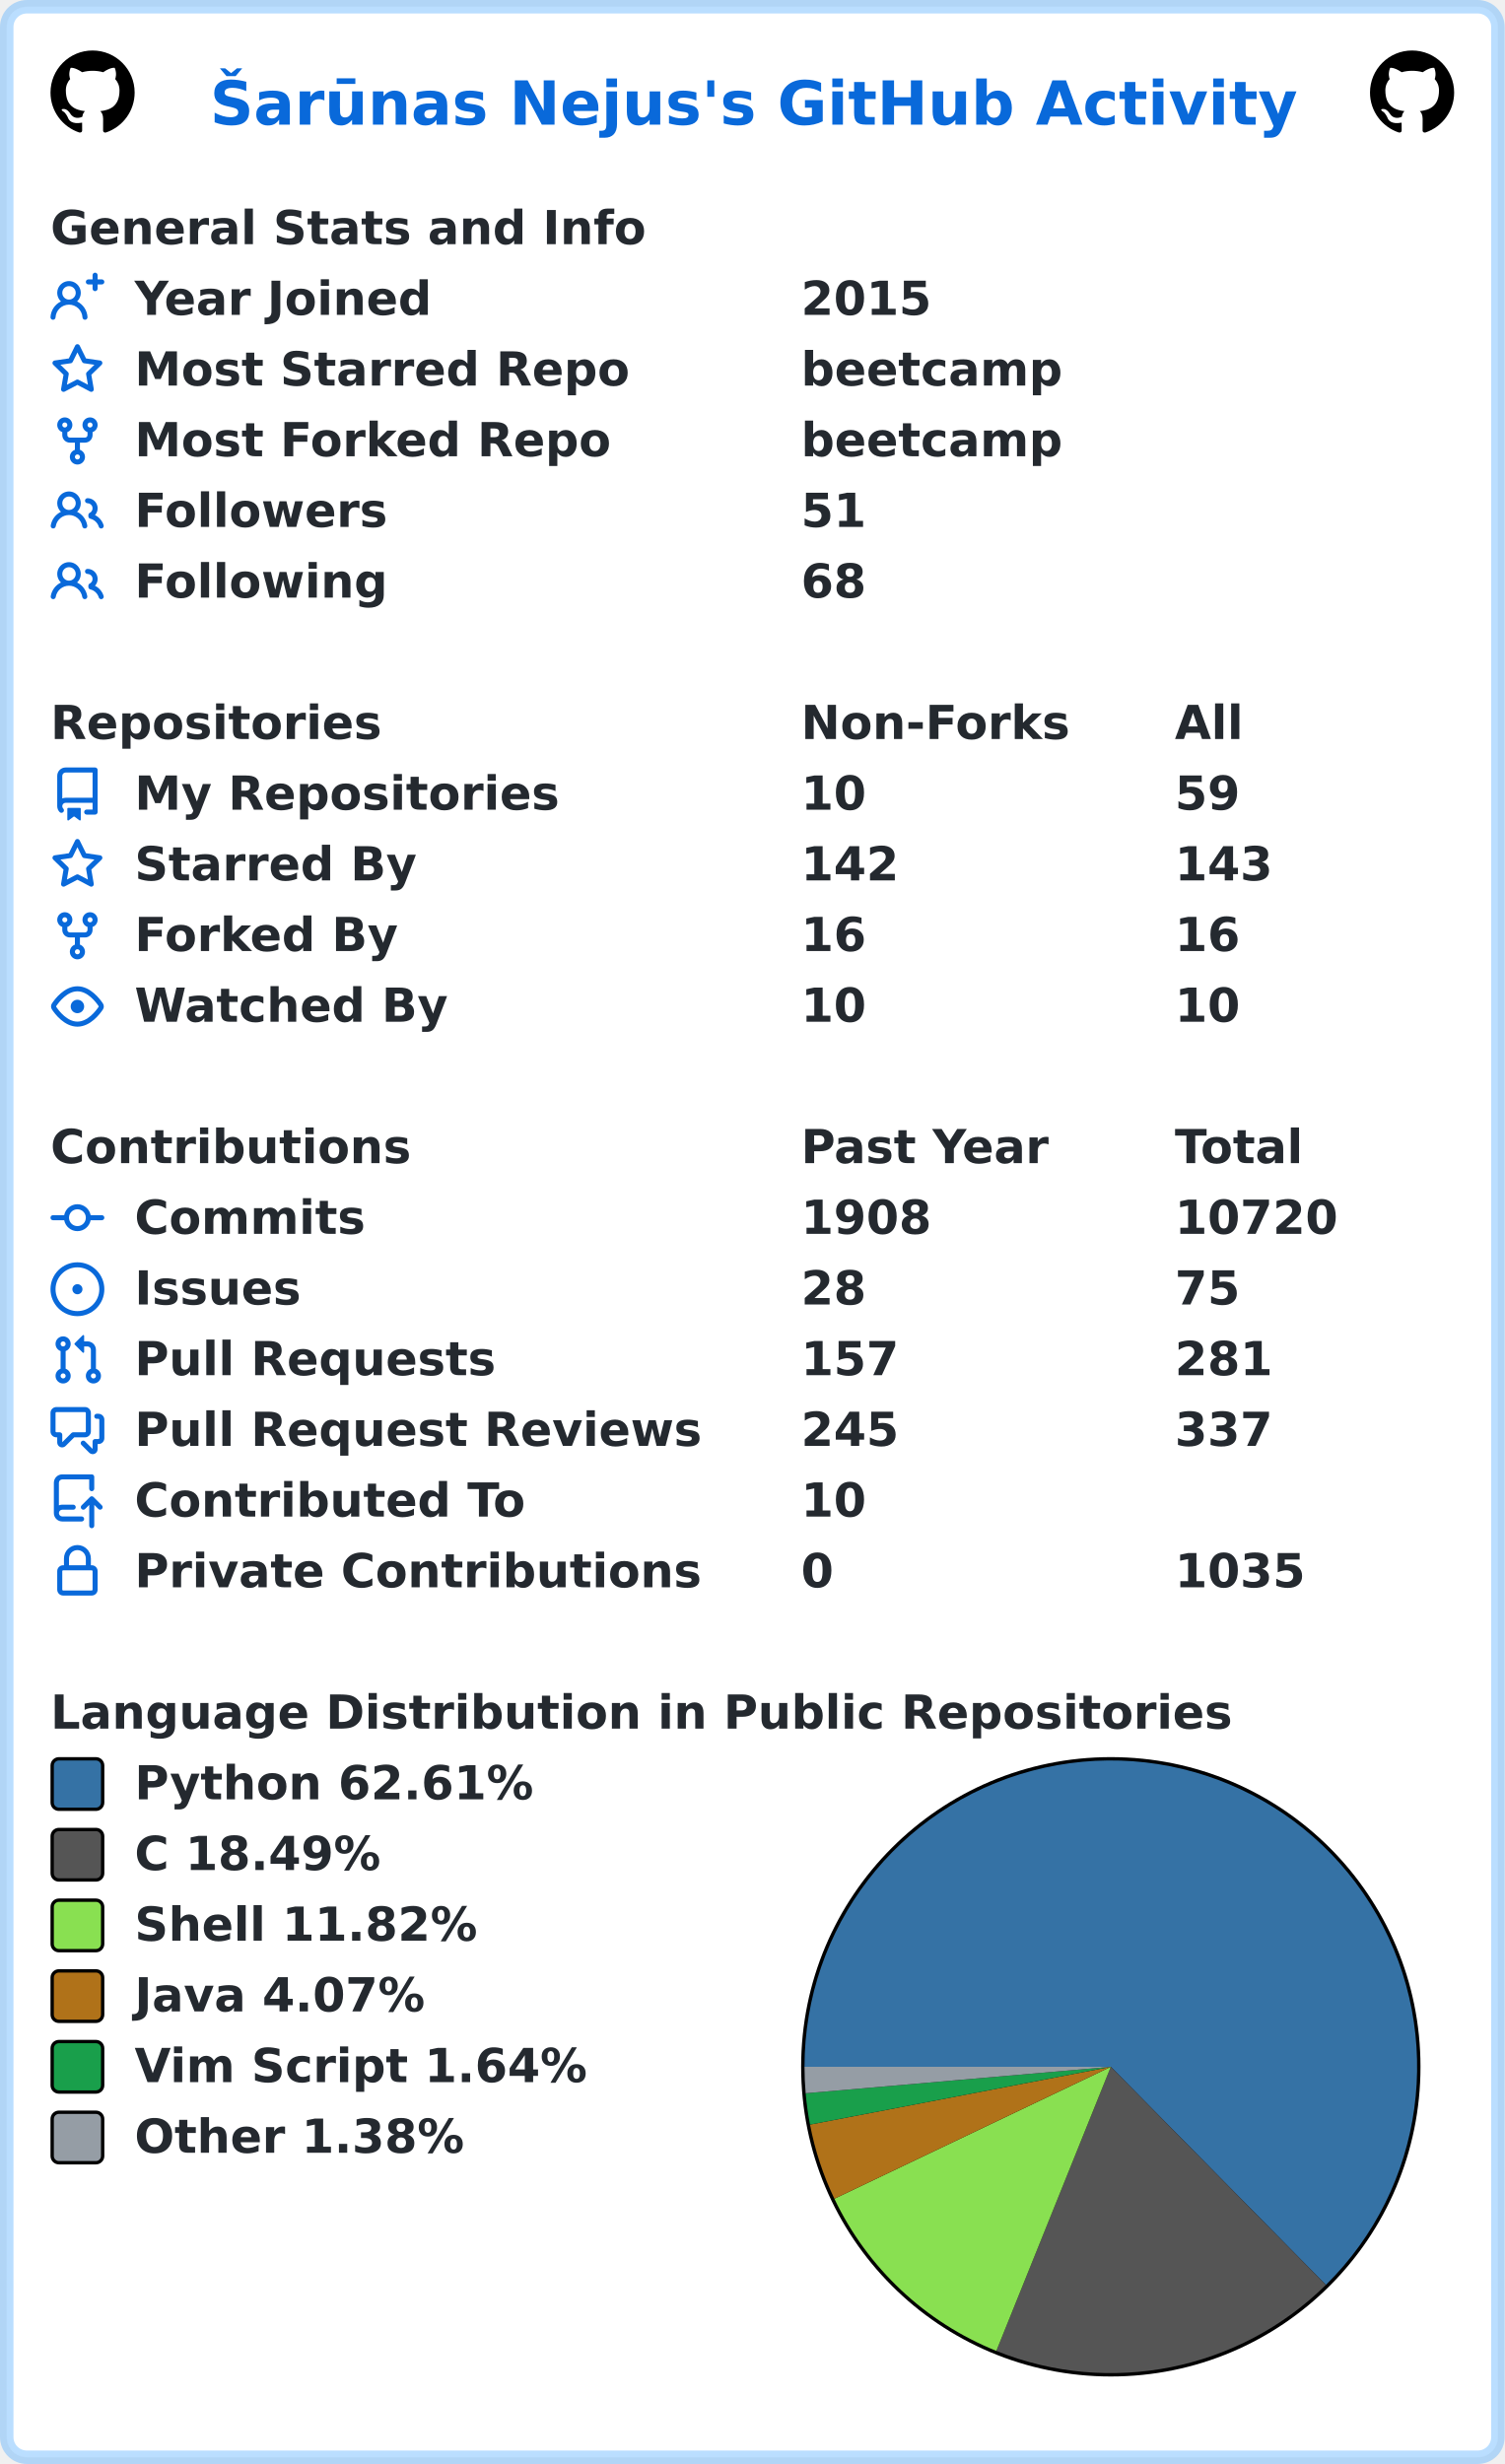
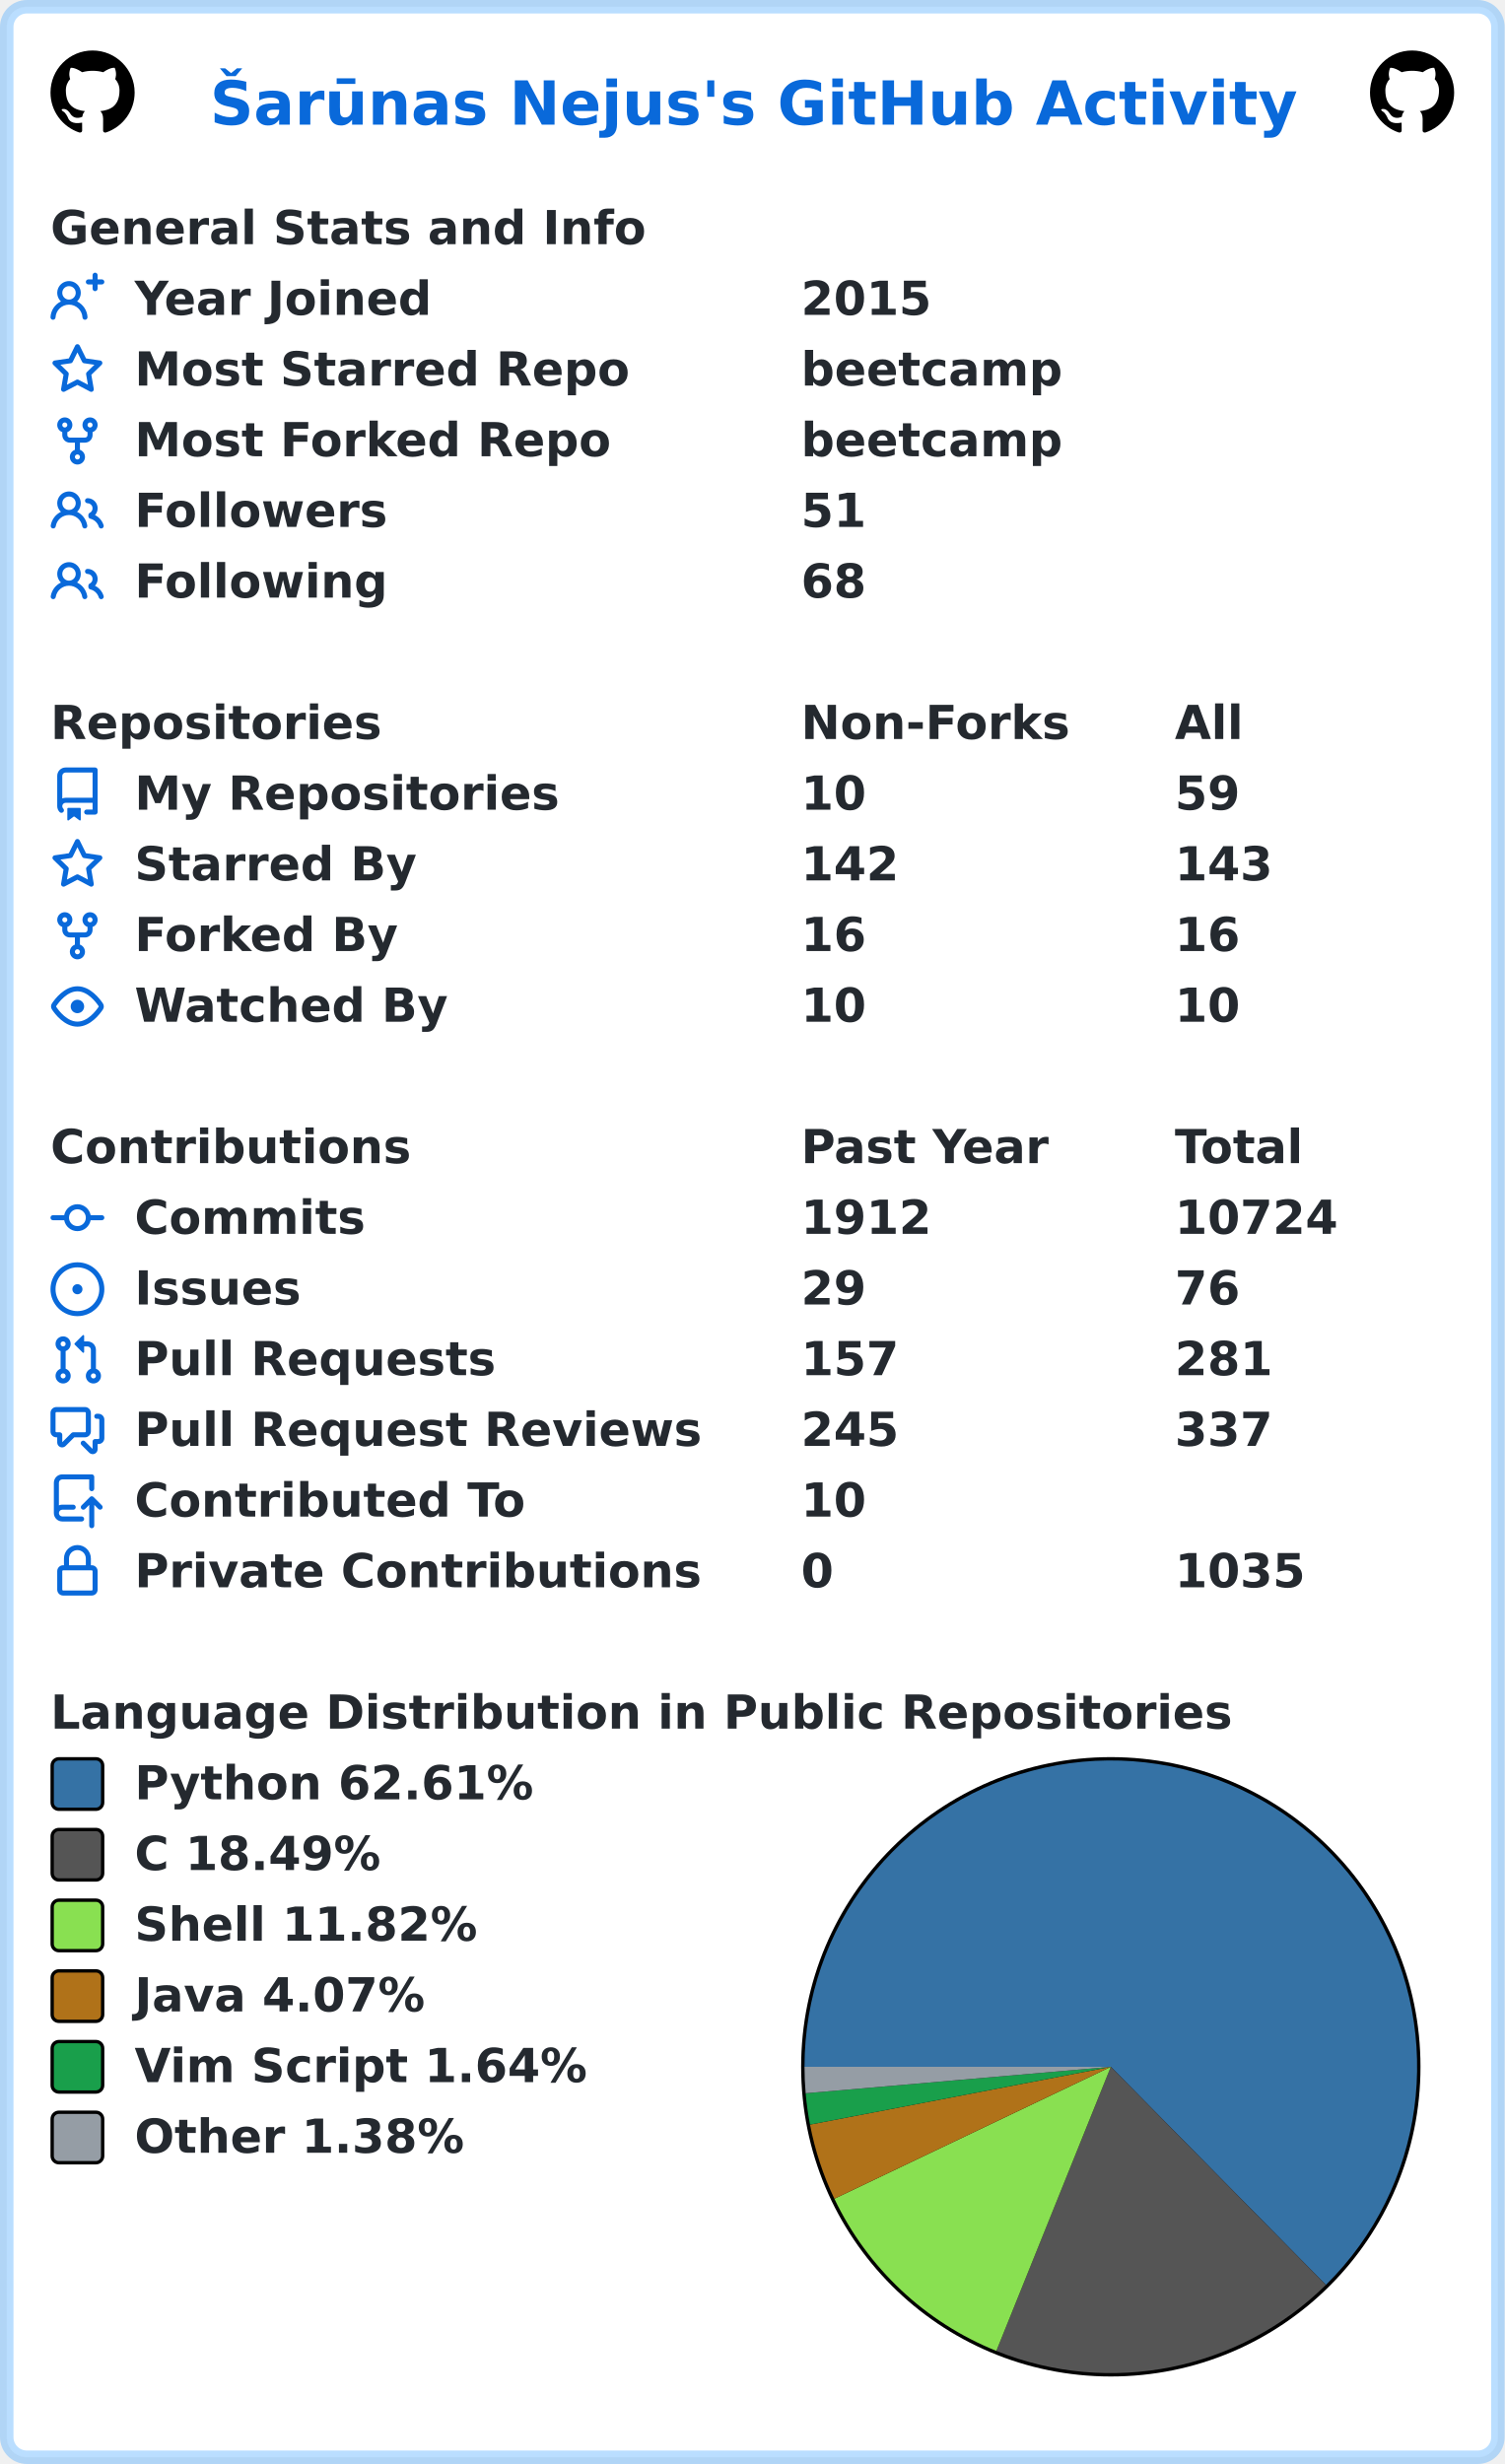
<svg xmlns="http://www.w3.org/2000/svg" width="447" height="732" viewBox="0 0 447 732" lang="en" xml:lang="en">
  <rect x="2" y="2" stroke-width="4" rx="6" width="443" height="728" stroke="rgba(84,174,255,0.4)" fill="#ffffff" />
  <g font-weight="600" font-size="110pt" font-family="Verdana,Geneva,DejaVu Sans,sans-serif" text-rendering="geometricPrecision">
    <text x="507" y="301" lengthAdjust="spacingAndGlyphs" textLength="2613" transform="scale(0.123)" fill="#0969da">Šarūnas Nejus's GitHub Activity</text>
    <svg x="15" y="15" width="25" height="25" viewBox="0 0 16 16">
      <path fill="#000000" fill-rule="evenodd" d="M8 0C3.58 0 0 3.58 0 8c0 3.54 2.29 6.53 5.47 7.59.4.07.55-.17.55-.38 0-.19-.01-.82-.01-1.49-2.01.37-2.53-.49-2.69-.94-.09-.23-.48-.94-.82-1.13-.28-.15-.68-.52-.01-.53.63-.01 1.08.58 1.23.82.72 1.21 1.87.87 2.33.66.07-.52.28-.87.51-1.07-1.78-.2-3.64-.89-3.64-3.95 0-.87.31-1.59.82-2.15-.08-.2-.36-1.02.08-2.12 0 0 .67-.21 2.2.82.64-.18 1.32-.27 2-.27.68 0 1.36.09 2 .27 1.53-1.04 2.2-.82 2.2-.82.44 1.1.16 1.92.08 2.12.51.56.82 1.27.82 2.15 0 3.07-1.87 3.75-3.65 3.95.29.25.54.73.54 1.48 0 1.07-.01 1.93-.01 2.2 0 .21.15.46.55.38A8.013 8.013 0 0016 8c0-4.42-3.58-8-8-8z" />
    </svg>
    <svg x="407" y="15" width="25" height="25" viewBox="0 0 16 16">
      <path fill="#000000" fill-rule="evenodd" d="M8 0C3.58 0 0 3.58 0 8c0 3.54 2.29 6.53 5.47 7.59.4.07.55-.17.55-.38 0-.19-.01-.82-.01-1.49-2.01.37-2.53-.49-2.69-.94-.09-.23-.48-.94-.82-1.13-.28-.15-.68-.52-.01-.53.63-.01 1.08.58 1.23.82.72 1.21 1.87.87 2.33.66.07-.52.28-.87.51-1.07-1.78-.2-3.64-.89-3.64-3.95 0-.87.31-1.59.82-2.15-.08-.2-.36-1.02.08-2.12 0 0 .67-.21 2.2.82.64-.18 1.32-.27 2-.27.68 0 1.36.09 2 .27 1.53-1.04 2.2-.82 2.2-.82.44 1.1.16 1.92.08 2.12.51.56.82 1.27.82 2.15 0 3.07-1.87 3.75-3.65 3.95.29.25.54.73.54 1.48 0 1.07-.01 1.93-.01 2.2 0 .21.15.46.55.38A8.013 8.013 0 0016 8c0-4.42-3.58-8-8-8z" />
    </svg>
    <g transform="translate(0, 60)" fill="#24292f">
      <g transform="translate(15, 0)">
        <g transform="scale(0.095)">
          <text x="0" y="132" textLength="1851" lengthAdjust="spacingAndGlyphs">General Stats and Info</text>
        </g>
      </g>
      <g transform="translate(15, 21)">
        <path fill="#0969da" fill-rule="evenodd" d="M13.25 0a.75.75 0 01.75.75V2h1.25a.75.75 0 010 1.5H14v1.25a.75.75 0 01-1.5 0V3.5h-1.25a.75.75 0 010-1.5h1.25V.75a.75.75 0 01.75-.75zM5.5 4a2 2 0 100 4 2 2 0 000-4zm2.4 4.548a3.5 3.5 0 10-4.799 0 5.527 5.527 0 00-3.1 4.66.75.75 0 101.498.085A4.01 4.01 0 015.5 9.5a4.01 4.01 0 014.001 3.793.75.75 0 101.498-.086 5.527 5.527 0 00-3.1-4.659z" />
        <g transform="scale(0.095)">
          <text lengthAdjust="spacingAndGlyphs" textLength="932" x="263" y="132">Year Joined</text>
          <text lengthAdjust="spacingAndGlyphs" textLength="420" x="2347" y="132">2015</text>
        </g>
      </g>
      <g transform="translate(15, 42)">
        <path fill="#0969da" fill-rule="evenodd" d="M8 .25a.75.75 0 01.673.418l1.882 3.815 4.21.612a.75.75 0 01.416 1.279l-3.046 2.97.719 4.192a.75.75 0 01-1.088.791L8 12.347l-3.766 1.98a.75.75 0 01-1.088-.79l.72-4.194L.818 6.374a.75.75 0 01.416-1.28l4.21-.611L7.327.668A.75.75 0 018 .25zm0 2.445L6.615 5.5a.75.75 0 01-.564.41l-3.097.45 2.24 2.184a.75.75 0 01.216.664l-.528 3.084 2.769-1.456a.75.75 0 01.698 0l2.77 1.456-.53-3.084a.75.75 0 01.216-.664l2.24-2.183-3.096-.45a.75.75 0 01-.564-.41L8 2.694v.001z" />
        <g transform="scale(0.095)">
          <text lengthAdjust="spacingAndGlyphs" textLength="1532" x="263" y="132">Most Starred Repo</text>
          <text lengthAdjust="spacingAndGlyphs" textLength="830" x="2347" y="132">beetcamp</text>
        </g>
      </g>
      <g transform="translate(15, 63)">
        <path fill="#0969da" fill-rule="evenodd" d="M5 3.25a.75.75 0 11-1.5 0 .75.75 0 011.5 0zm0 2.122a2.25 2.25 0 10-1.5 0v.878A2.25 2.25 0 005.75 8.5h1.5v2.128a2.251 2.251 0 101.5 0V8.5h1.5a2.25 2.25 0 002.25-2.25v-.878a2.25 2.25 0 10-1.5 0v.878a.75.75 0 01-.75.75h-4.5A.75.75 0 015 6.25v-.878zm3.75 7.378a.75.75 0 11-1.5 0 .75.75 0 011.5 0zm3-8.75a.75.75 0 100-1.5.75.75 0 000 1.5z" />
        <g transform="scale(0.095)">
          <text lengthAdjust="spacingAndGlyphs" textLength="1485" x="263" y="132">Most Forked Repo</text>
          <text lengthAdjust="spacingAndGlyphs" textLength="830" x="2347" y="132">beetcamp</text>
        </g>
      </g>
      <g transform="translate(15, 84)">
        <path fill="#0969da" fill-rule="evenodd" d="M5.5 3.5a2 2 0 100 4 2 2 0 000-4zM2 5.5a3.5 3.5 0 115.898 2.549 5.507 5.507 0 013.034 4.084.75.75 0 11-1.482.235 4.001 4.001 0 00-7.9 0 .75.75 0 01-1.482-.236A5.507 5.507 0 013.102 8.05 3.49 3.49 0 012 5.5zM11 4a.75.75 0 100 1.5 1.5 1.5 0 01.666 2.844.75.75 0 00-.416.672v.352a.75.75 0 00.574.73c1.2.289 2.162 1.2 2.522 2.372a.75.75 0 101.434-.44 5.01 5.01 0 00-2.56-3.012A3 3 0 0011 4z" />
        <g transform="scale(0.095)">
          <text lengthAdjust="spacingAndGlyphs" textLength="778" x="263" y="132">Followers</text>
          <text lengthAdjust="spacingAndGlyphs" textLength="210" x="2347" y="132">51</text>
        </g>
      </g>
      <g transform="translate(15, 105)">
        <path fill="#0969da" fill-rule="evenodd" d="M5.5 3.5a2 2 0 100 4 2 2 0 000-4zM2 5.5a3.5 3.5 0 115.898 2.549 5.507 5.507 0 013.034 4.084.75.75 0 11-1.482.235 4.001 4.001 0 00-7.9 0 .75.75 0 01-1.482-.236A5.507 5.507 0 013.102 8.05 3.49 3.49 0 012 5.5zM11 4a.75.75 0 100 1.5 1.5 1.5 0 01.666 2.844.75.75 0 00-.416.672v.352a.75.75 0 00.574.73c1.2.289 2.162 1.2 2.522 2.372a.75.75 0 101.434-.44 5.01 5.01 0 00-2.56-3.012A3 3 0 0011 4z" />
        <g transform="scale(0.095)">
          <text lengthAdjust="spacingAndGlyphs" textLength="780" x="263" y="132">Following</text>
          <text lengthAdjust="spacingAndGlyphs" textLength="210" x="2347" y="132">68</text>
        </g>
      </g>
    </g>
    <g transform="translate(0, 207)" fill="#24292f">
      <g transform="translate(15, 0)">
        <g transform="scale(0.095)">
          <text x="0" y="132" textLength="1020" lengthAdjust="spacingAndGlyphs">Repositories</text>
          <text x="2347" y="132" textLength="832" lengthAdjust="spacingAndGlyphs">Non-Forks</text>
          <text x="3516" y="132" textLength="206" lengthAdjust="spacingAndGlyphs">All</text>
        </g>
      </g>
      <g transform="translate(15, 21)">
        <path fill="#0969da" fill-rule="evenodd" d="M2 2.5A2.5 2.5 0 014.5 0h8.75a.75.75 0 01.75.75v12.5a.75.75 0 01-.75.75h-2.5a.75.75 0 110-1.5h1.75v-2h-8a1 1 0 00-.714 1.7.75.75 0 01-1.072 1.05A2.495 2.495 0 012 11.5v-9zm10.5-1V9h-8c-.356 0-.694.074-1 .208V2.5a1 1 0 011-1h8zM5 12.25v3.25a.25.25 0 00.4.2l1.45-1.087a.25.25 0 01.3 0L8.6 15.7a.25.25 0 00.4-.2v-3.25a.25.25 0 00-.25-.25h-3.5a.25.25 0 00-.25.25z" />
        <g transform="scale(0.095)">
          <text lengthAdjust="spacingAndGlyphs" textLength="1312" x="263" y="132">My Repositories</text>
          <text lengthAdjust="spacingAndGlyphs" textLength="210" x="2347" y="132">10</text>
          <text lengthAdjust="spacingAndGlyphs" textLength="210" x="3516" y="132">59</text>
        </g>
      </g>
      <g transform="translate(15, 42)">
        <path fill="#0969da" fill-rule="evenodd" d="M8 .25a.75.75 0 01.673.418l1.882 3.815 4.21.612a.75.75 0 01.416 1.279l-3.046 2.97.719 4.192a.75.75 0 01-1.088.791L8 12.347l-3.766 1.98a.75.75 0 01-1.088-.79l.72-4.194L.818 6.374a.75.75 0 01.416-1.28l4.21-.611L7.327.668A.75.75 0 018 .25zm0 2.445L6.615 5.5a.75.75 0 01-.564.41l-3.097.45 2.24 2.184a.75.75 0 01.216.664l-.528 3.084 2.769-1.456a.75.75 0 01.698 0l2.77 1.456-.53-3.084a.75.75 0 01.216-.664l2.24-2.183-3.096-.45a.75.75 0 01-.564-.41L8 2.694v.001z" />
        <g transform="scale(0.095)">
          <text lengthAdjust="spacingAndGlyphs" textLength="874" x="263" y="132">Starred By</text>
          <text lengthAdjust="spacingAndGlyphs" textLength="315" x="2347" y="132">142</text>
          <text lengthAdjust="spacingAndGlyphs" textLength="315" x="3516" y="132">143</text>
        </g>
      </g>
      <g transform="translate(15, 63)">
        <path fill="#0969da" fill-rule="evenodd" d="M5 3.25a.75.75 0 11-1.5 0 .75.75 0 011.5 0zm0 2.122a2.25 2.25 0 10-1.5 0v.878A2.25 2.25 0 005.75 8.5h1.5v2.128a2.251 2.251 0 101.5 0V8.5h1.5a2.25 2.25 0 002.25-2.25v-.878a2.25 2.25 0 10-1.5 0v.878a.75.75 0 01-.75.75h-4.5A.75.75 0 015 6.25v-.878zm3.75 7.378a.75.75 0 11-1.5 0 .75.75 0 011.5 0zm3-8.75a.75.75 0 100-1.5.75.75 0 000 1.5z" />
        <g transform="scale(0.095)">
          <text lengthAdjust="spacingAndGlyphs" textLength="828" x="263" y="132">Forked By</text>
          <text lengthAdjust="spacingAndGlyphs" textLength="210" x="2347" y="132">16</text>
          <text lengthAdjust="spacingAndGlyphs" textLength="210" x="3516" y="132">16</text>
        </g>
      </g>
      <g transform="translate(15, 84)">
        <path fill="#0969da" fill-rule="evenodd" d="M1.679 7.932c.412-.621 1.242-1.75 2.366-2.717C5.175 4.242 6.527 3.5 8 3.5c1.473 0 2.824.742 3.955 1.715 1.124.967 1.954 2.096 2.366 2.717a.119.119 0 010 .136c-.412.621-1.242 1.75-2.366 2.717C10.825 11.758 9.473 12.5 8 12.5c-1.473 0-2.824-.742-3.955-1.715C2.92 9.818 2.09 8.69 1.679 8.068a.119.119 0 010-.136zM8 2c-1.981 0-3.67.992-4.933 2.078C1.797 5.169.88 6.423.43 7.1a1.619 1.619 0 000 1.798c.45.678 1.367 1.932 2.637 3.024C4.329 13.008 6.019 14 8 14c1.981 0 3.67-.992 4.933-2.078 1.27-1.091 2.187-2.345 2.637-3.023a1.619 1.619 0 000-1.798c-.45-.678-1.367-1.932-2.637-3.023C11.671 2.992 9.981 2 8 2zm0 8a2 2 0 100-4 2 2 0 000 4z" />
        <g transform="scale(0.095)">
          <text lengthAdjust="spacingAndGlyphs" textLength="993" x="263" y="132">Watched By</text>
          <text lengthAdjust="spacingAndGlyphs" textLength="210" x="2347" y="132">10</text>
          <text lengthAdjust="spacingAndGlyphs" textLength="210" x="3516" y="132">10</text>
        </g>
      </g>
    </g>
    <g transform="translate(0, 333)" fill="#24292f">
      <g transform="translate(15, 0)">
        <g transform="scale(0.095)">
          <text x="0" y="132" textLength="1112" lengthAdjust="spacingAndGlyphs">Contributions</text>
          <text x="2347" y="132" textLength="774" lengthAdjust="spacingAndGlyphs">Past Year</text>
          <text x="3516" y="132" textLength="414" lengthAdjust="spacingAndGlyphs">Total</text>
        </g>
      </g>
      <g transform="translate(15, 21)">
        <path fill="#0969da" fill-rule="evenodd" d="M10.5 7.75a2.5 2.5 0 11-5 0 2.5 2.5 0 015 0zm1.43.75a4.002 4.002 0 01-7.86 0H.75a.75.75 0 110-1.5h3.32a4.001 4.001 0 017.86 0h3.32a.75.75 0 110 1.5h-3.32z" />
        <g transform="scale(0.095)">
          <text lengthAdjust="spacingAndGlyphs" textLength="734" x="263" y="132">Commits</text>
-           <text lengthAdjust="spacingAndGlyphs" textLength="420" x="2347" y="132">1908</text>
-           <text lengthAdjust="spacingAndGlyphs" textLength="525" x="3516" y="132">10720</text>
+           <text lengthAdjust="spacingAndGlyphs" textLength="420" x="2347" y="132">1912</text>
+           <text lengthAdjust="spacingAndGlyphs" textLength="525" x="3516" y="132">10724</text>
        </g>
      </g>
      <g transform="translate(15, 42)">
        <path fill="#0969da" d="M8 9.5a1.5 1.5 0 100-3 1.5 1.5 0 000 3z" />
        <path fill="#0969da" fill-rule="evenodd" d="M8 0a8 8 0 100 16A8 8 0 008 0zM1.5 8a6.5 6.5 0 1113 0 6.5 6.5 0 01-13 0z" />
        <g transform="scale(0.095)">
          <text lengthAdjust="spacingAndGlyphs" textLength="512" x="263" y="132">Issues</text>
-           <text lengthAdjust="spacingAndGlyphs" textLength="210" x="2347" y="132">28</text>
-           <text lengthAdjust="spacingAndGlyphs" textLength="210" x="3516" y="132">75</text>
+           <text lengthAdjust="spacingAndGlyphs" textLength="210" x="2347" y="132">29</text>
+           <text lengthAdjust="spacingAndGlyphs" textLength="210" x="3516" y="132">76</text>
        </g>
      </g>
      <g transform="translate(15, 63)">
        <path fill="#0969da" fill-rule="evenodd" d="M7.177 3.073L9.573.677A.25.25 0 0110 .854v4.792a.25.25 0 01-.427.177L7.177 3.427a.25.25 0 010-.354zM3.75 2.5a.75.75 0 100 1.5.75.75 0 000-1.5zm-2.25.75a2.25 2.25 0 113 2.122v5.256a2.251 2.251 0 11-1.5 0V5.372A2.25 2.25 0 011.5 3.25zM11 2.5h-1V4h1a1 1 0 011 1v5.628a2.251 2.251 0 101.5 0V5A2.5 2.5 0 0011 2.5zm1 10.25a.75.75 0 111.5 0 .75.75 0 01-1.5 0zM3.75 12a.75.75 0 100 1.5.75.75 0 000-1.5z" />
        <g transform="scale(0.095)">
          <text lengthAdjust="spacingAndGlyphs" textLength="1113" x="263" y="132">Pull Requests</text>
          <text lengthAdjust="spacingAndGlyphs" textLength="315" x="2347" y="132">157</text>
          <text lengthAdjust="spacingAndGlyphs" textLength="315" x="3516" y="132">281</text>
        </g>
      </g>
      <g transform="translate(15, 84)">
        <path fill="#0969da" fill-rule="evenodd" d="M1.5 2.75a.25.25 0 01.25-.25h8.5a.25.25 0 01.25.25v5.5a.25.25 0 01-.25.25h-3.5a.75.75 0 00-.53.22L3.5 11.44V9.25a.75.75 0 00-.75-.75h-1a.25.25 0 01-.25-.25v-5.5zM1.75 1A1.75 1.75 0 000 2.75v5.5C0 9.216.784 10 1.75 10H2v1.543a1.457 1.457 0 002.487 1.03L7.061 10h3.189A1.75 1.75 0 0012 8.25v-5.5A1.75 1.75 0 0010.25 1h-8.5zM14.5 4.75a.25.25 0 00-.25-.25h-.5a.75.75 0 110-1.5h.5c.966 0 1.75.784 1.75 1.75v5.5A1.75 1.75 0 0114.25 12H14v1.543a1.457 1.457 0 01-2.487 1.03L9.22 12.28a.75.75 0 111.06-1.06l2.22 2.22v-2.19a.75.75 0 01.75-.75h1a.25.25 0 00.25-.25v-5.5z" />
        <g transform="scale(0.095)">
          <text lengthAdjust="spacingAndGlyphs" textLength="1762" x="263" y="132">Pull Request Reviews</text>
          <text lengthAdjust="spacingAndGlyphs" textLength="315" x="2347" y="132">245</text>
          <text lengthAdjust="spacingAndGlyphs" textLength="315" x="3516" y="132">337</text>
        </g>
      </g>
      <g transform="translate(15, 105)">
        <path fill="#0969da" fill-rule="evenodd" d="M1 2.5A2.5 2.5 0 013.5 0h8.75a.75.75 0 01.75.75v3.5a.75.75 0 01-1.5 0V1.5h-8a1 1 0 00-1 1v6.708A2.492 2.492 0 013.5 9h3.25a.75.75 0 010 1.5H3.5a1 1 0 100 2h5.75a.75.75 0 010 1.5H3.5A2.5 2.5 0 011 11.5v-9zm13.23 7.79a.75.75 0 001.06-1.06l-2.505-2.505a.75.75 0 00-1.06 0L9.22 9.229a.75.75 0 001.06 1.061l1.225-1.224v6.184a.75.75 0 001.5 0V9.066l1.224 1.224z" />
        <g transform="scale(0.095)">
          <text lengthAdjust="spacingAndGlyphs" textLength="1234" x="263" y="132">Contributed To</text>
          <text lengthAdjust="spacingAndGlyphs" textLength="210" x="2347" y="132">10</text>
        </g>
      </g>
      <g transform="translate(15, 126)">
        <path fill="#0969da" fill-rule="evenodd" d="M4 4v2h-.25A1.75 1.75 0 002 7.75v5.5c0 .966.784 1.75 1.75 1.75h8.5A1.75 1.75 0 0014 13.25v-5.5A1.75 1.75 0 0012.25 6H12V4a4 4 0 10-8 0zm6.5 2V4a2.5 2.5 0 00-5 0v2h5zM12 7.5h.25a.25.25 0 01.25.25v5.5a.25.25 0 01-.25.25h-8.5a.25.25 0 01-.25-.25v-5.5a.25.25 0 01.25-.25H12z" />
        <g transform="scale(0.095)">
          <text lengthAdjust="spacingAndGlyphs" textLength="1742" x="263" y="132">Private Contributions</text>
          <text lengthAdjust="spacingAndGlyphs" textLength="105" x="2347" y="132">0</text>
          <text lengthAdjust="spacingAndGlyphs" textLength="420" x="3516" y="132">1035</text>
        </g>
      </g>
    </g>
    <g transform="translate(0, 501)" fill="#24292f">
      <g transform="translate(15, 0)">
        <g transform="scale(0.095)">
          <text x="0" y="132" textLength="3652" lengthAdjust="spacingAndGlyphs">Language Distribution in Public Repositories</text>
        </g>
      </g>
      <g transform="translate(238, 21)">
        <circle cx="92" cy="92" r="92" fill="#000000" />
      </g>
      <g transform="translate(239, 22)">
        <path fill-rule="evenodd" fill="#3572A5" d="M 0.0,91 A 91 91 0 1 1 154.9 155.79 L 91,91 Z" />
        <path fill-rule="evenodd" fill="#555555" d="M 154.9,155.79 A 91 91 0 0 1 56.992 175.407 L 91,91 Z" />
        <path fill-rule="evenodd" fill="#89e051" d="M 56.992,175.407 A 91 91 0 0 1 8.876 130.201 L 91,91 Z" />
        <path fill-rule="evenodd" fill="#b07219" d="M 8.876,130.201 A 91 91 0 0 1 1.635 108.173 L 91,91 Z" />
        <path fill-rule="evenodd" fill="#199f4b" d="M 1.635,108.173 A 91 91 0 0 1 0.34 98.862 L 91,91 Z" />
        <path fill-rule="evenodd" fill="#959da5" d="M 0.34,98.862 A 91 91 0 0 1 0.0 91 L 91,91 Z" />
      </g>
      <g transform="translate(15, 21)">
        <rect x="0.5" y="0.5" rx="2" width="15" height="15" fill="#3572A5" stroke-width="1" stroke="#000000" />
        <text transform="scale(0.095)" x="263" y="132" textLength="1254" lengthAdjust="spacingAndGlyphs">Python 62.61%</text>
      </g>
      <g transform="translate(15, 42)">
        <rect x="0.5" y="0.5" rx="2" width="15" height="15" fill="#555555" stroke-width="1" stroke="#000000" />
        <text transform="scale(0.095)" x="263" y="132" textLength="798" lengthAdjust="spacingAndGlyphs">C 18.49%</text>
      </g>
      <g transform="translate(15, 63)">
        <rect x="0.5" y="0.5" rx="2" width="15" height="15" fill="#89e051" stroke-width="1" stroke="#000000" />
        <text transform="scale(0.095)" x="263" y="132" textLength="1088" lengthAdjust="spacingAndGlyphs">Shell 11.82%</text>
      </g>
      <g transform="translate(15, 84)">
        <rect x="0.5" y="0.5" rx="2" width="15" height="15" fill="#b07219" stroke-width="1" stroke="#000000" />
        <text transform="scale(0.095)" x="263" y="132" textLength="933" lengthAdjust="spacingAndGlyphs">Java 4.07%</text>
      </g>
      <g transform="translate(15, 105)">
        <rect x="0.5" y="0.5" rx="2" width="15" height="15" fill="#199f4b" stroke-width="1" stroke="#000000" />
        <text transform="scale(0.095)" x="263" y="132" textLength="1428" lengthAdjust="spacingAndGlyphs">Vim Script 1.64%</text>
      </g>
      <g transform="translate(15, 126)">
        <rect x="0.5" y="0.5" rx="2" width="15" height="15" fill="#959da5" stroke-width="1" stroke="#000000" />
        <text transform="scale(0.095)" x="263" y="132" textLength="1047" lengthAdjust="spacingAndGlyphs">Other 1.38%</text>
      </g>
    </g>
  </g>
</svg>
